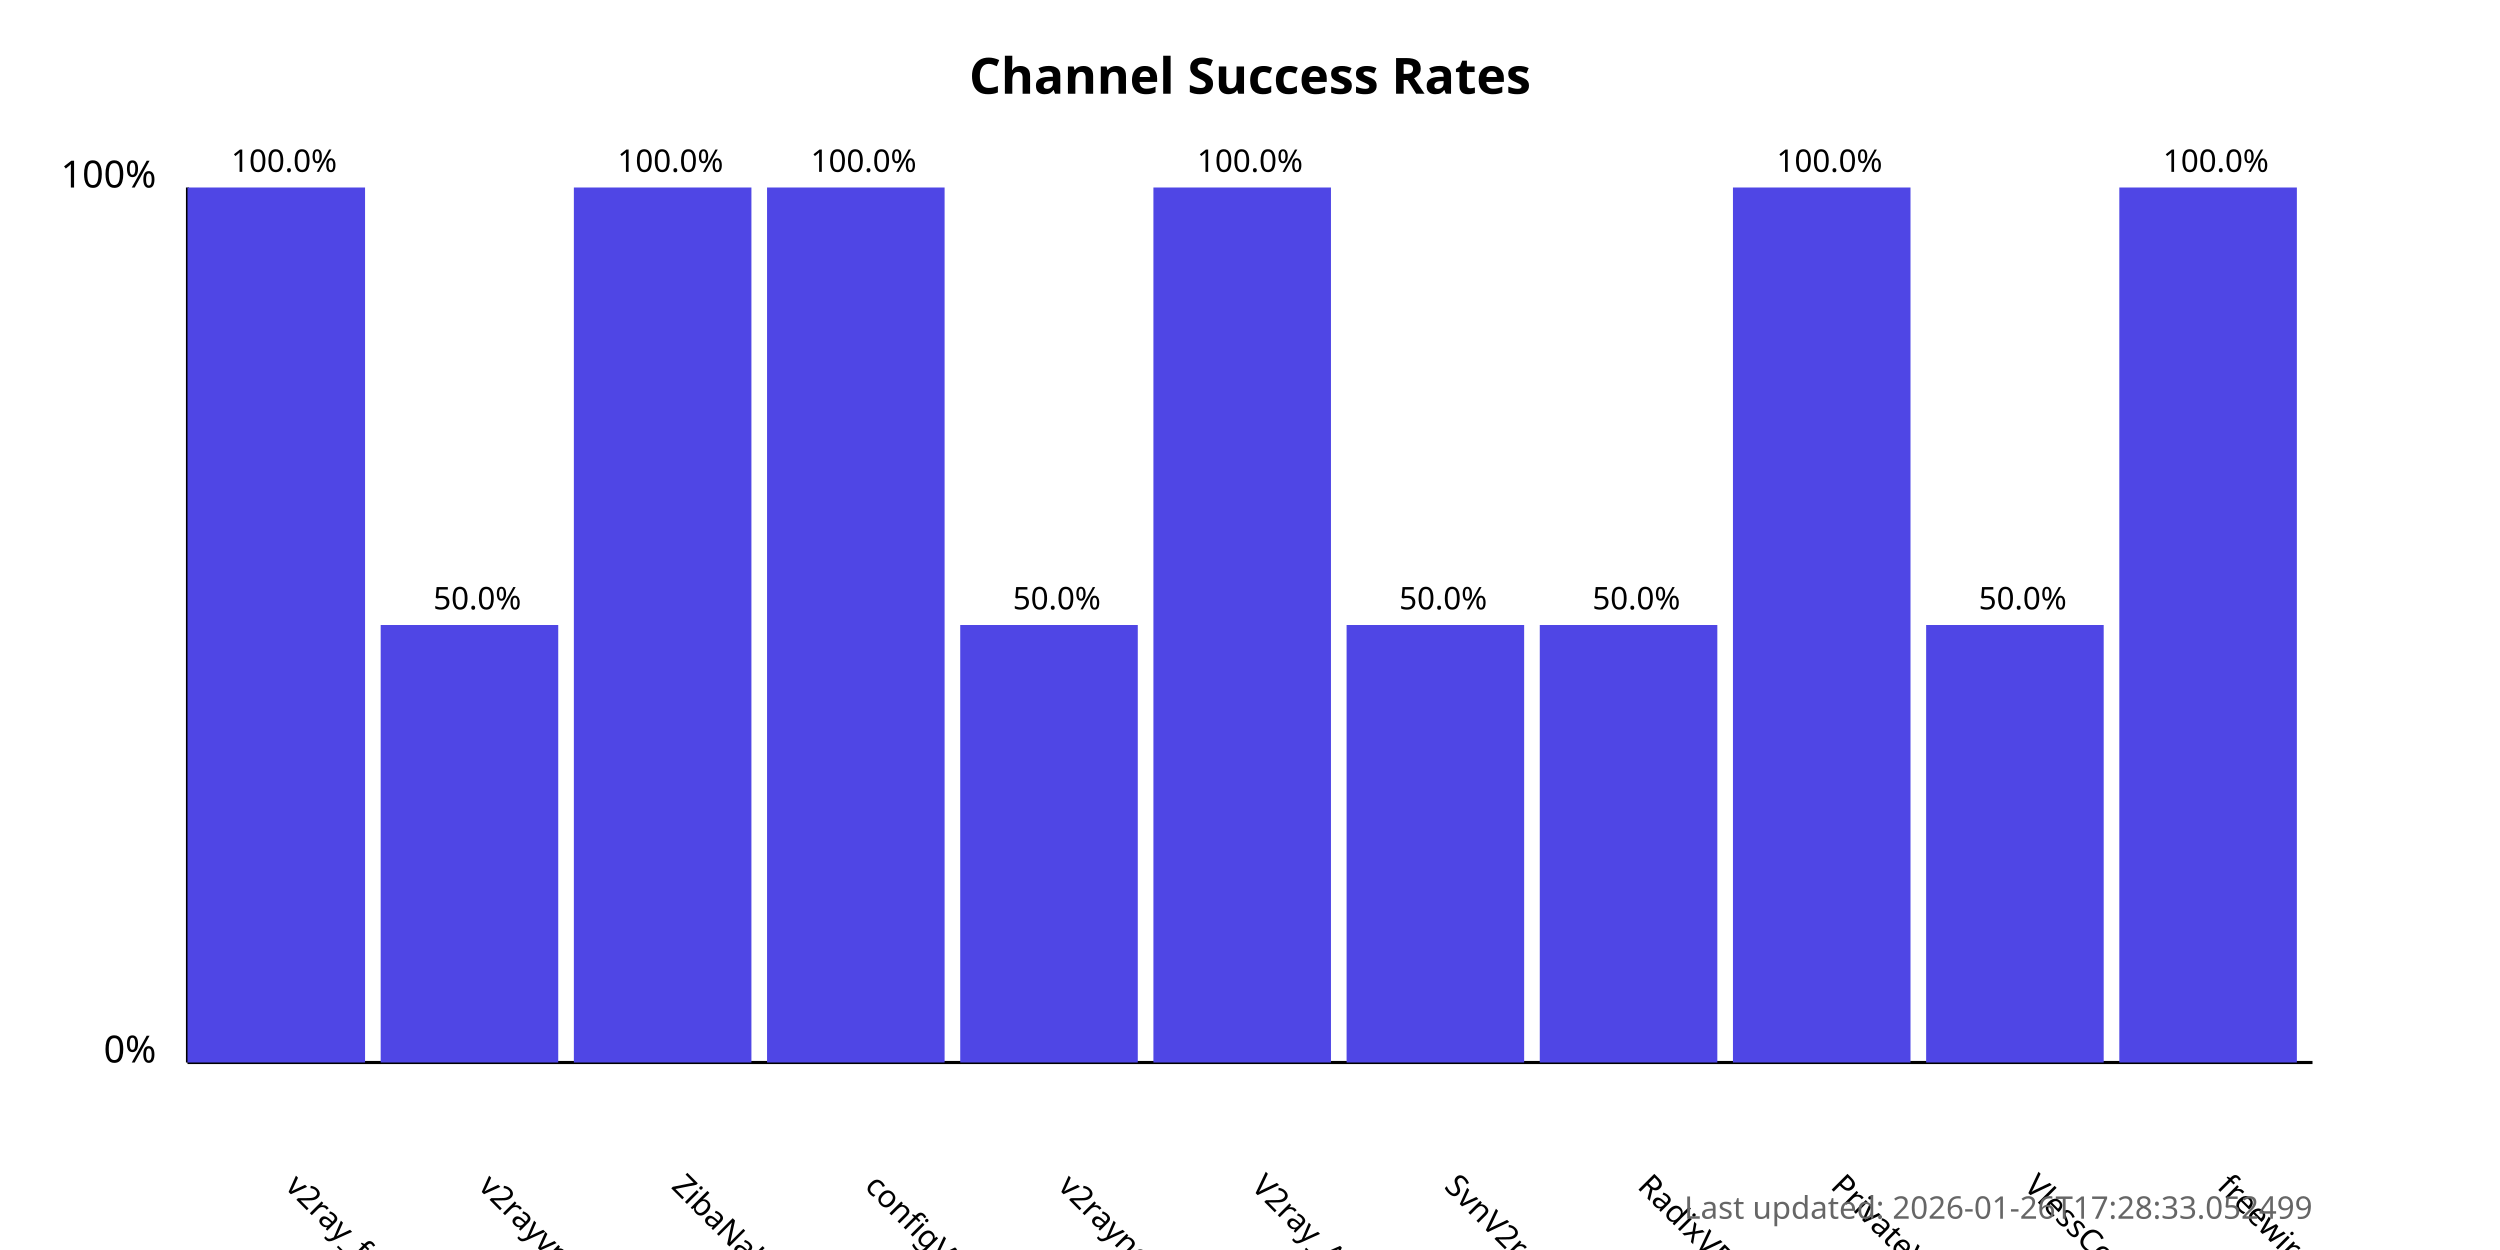
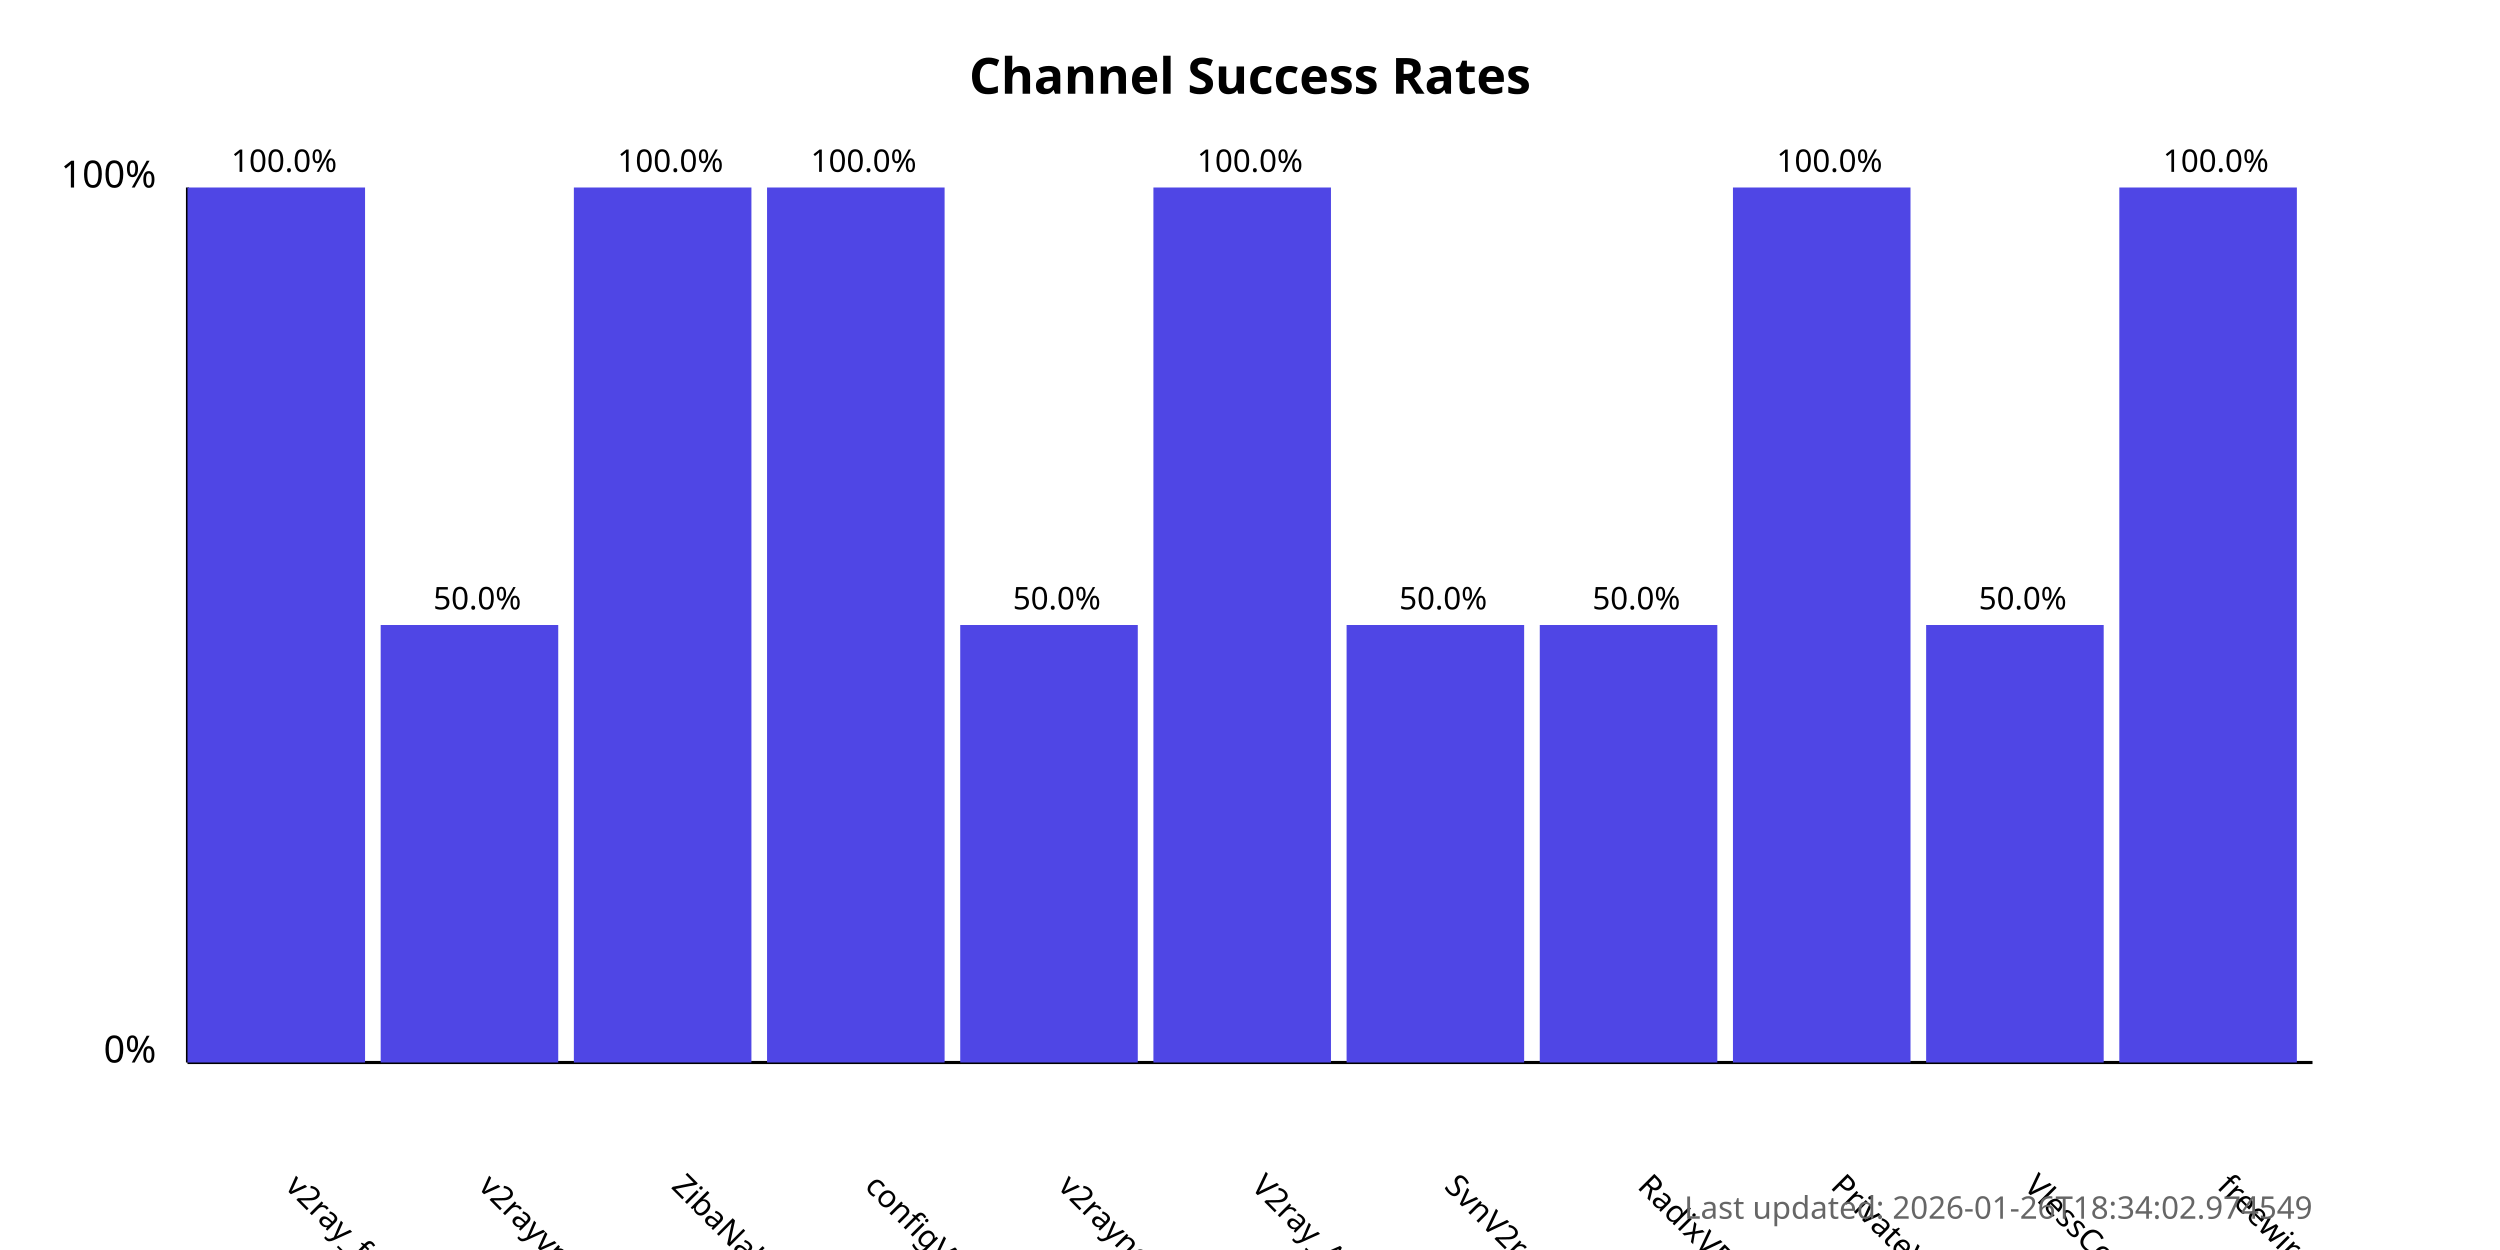
<svg xmlns="http://www.w3.org/2000/svg" width="800" height="400">
  <style>
            .chart-title { font: bold 16px sans-serif; }
            .axis-label { font: 12px sans-serif; }
            .tick-label { font: 10px sans-serif; }
            .bar { fill: #4f46e5; }
            .bar:hover { fill: #6366f1; }
            .timestamp { font: 10px sans-serif; fill: #666; }
        </style>
  <text x="400.0" y="30" text-anchor="middle" class="chart-title">
            Channel Success Rates
        </text>
  <line x1="60" y1="340" x2="60" y2="60" stroke="black" stroke-width="1" />
  <line x1="60" y1="340" x2="740" y2="340" stroke="black" stroke-width="1" />
  <text x="50" y="340" text-anchor="end" class="axis-label">0%</text>
  <text x="50" y="60" text-anchor="end" class="axis-label">100%</text>
  <g>
    <rect x="60" y="60.0" width="56.818" height="280.0" class="bar" />
    <text x="90.909" y="380" transform="rotate(45, 90.90909, 380)" text-anchor="start" class="tick-label">
                v2ray_free_conf
            </text>
    <text x="90.909" y="55.0" text-anchor="middle" class="tick-label">
                100.0%
            </text>
  </g>
  <g>
    <rect x="121.818" y="200.0" width="56.818" height="140.0" class="bar" />
    <text x="152.727" y="380" transform="rotate(45, 152.7273, 380)" text-anchor="start" class="tick-label">
                v2rayvpno
            </text>
    <text x="152.727" y="195.0" text-anchor="middle" class="tick-label">
                50.0%
            </text>
  </g>
  <g>
    <rect x="183.636" y="60.0" width="56.818" height="280.0" class="bar" />
    <text x="214.545" y="380" transform="rotate(45, 214.5455, 380)" text-anchor="start" class="tick-label">
                ZibaNabz
            </text>
    <text x="214.545" y="55.0" text-anchor="middle" class="tick-label">
                100.0%
            </text>
  </g>
  <g>
    <rect x="245.455" y="60.0" width="56.818" height="280.0" class="bar" />
    <text x="276.364" y="380" transform="rotate(45, 276.3636, 380)" text-anchor="start" class="tick-label">
                configV2rayForFree
            </text>
    <text x="276.364" y="55.0" text-anchor="middle" class="tick-label">
                100.0%
            </text>
  </g>
  <g>
    <rect x="307.273" y="200.0" width="56.818" height="140.0" class="bar" />
    <text x="338.182" y="380" transform="rotate(45, 338.1818, 380)" text-anchor="start" class="tick-label">
                v2rayngvpn
            </text>
    <text x="338.182" y="195.0" text-anchor="middle" class="tick-label">
                50.0%
            </text>
  </g>
  <g>
    <rect x="369.091" y="60.0" width="56.818" height="280.0" class="bar" />
    <text x="400.0" y="380" transform="rotate(45, 400.0, 380)" text-anchor="start" class="tick-label">
                V2ray_Alpha
            </text>
    <text x="400.0" y="55.0" text-anchor="middle" class="tick-label">
                100.0%
            </text>
  </g>
  <g>
    <rect x="430.909" y="200.0" width="56.818" height="140.0" class="bar" />
    <text x="461.818" y="380" transform="rotate(45, 461.8182, 380)" text-anchor="start" class="tick-label">
                SvnV2ray
            </text>
    <text x="461.818" y="195.0" text-anchor="middle" class="tick-label">
                50.0%
            </text>
  </g>
  <g>
    <rect x="492.727" y="200.0" width="56.818" height="140.0" class="bar" />
    <text x="523.636" y="380" transform="rotate(45, 523.6364, 380)" text-anchor="start" class="tick-label">
                RadixVPN
            </text>
    <text x="523.636" y="195.0" text-anchor="middle" class="tick-label">
                50.0%
            </text>
  </g>
  <g>
    <rect x="554.545" y="60.0" width="56.818" height="280.0" class="bar" />
    <text x="585.455" y="380" transform="rotate(45, 585.4545, 380)" text-anchor="start" class="tick-label">
                PrivateVPNs
            </text>
    <text x="585.455" y="55.0" text-anchor="middle" class="tick-label">
                100.0%
            </text>
  </g>
  <g>
    <rect x="616.364" y="200.0" width="56.818" height="140.0" class="bar" />
    <text x="647.273" y="380" transform="rotate(45, 647.2727, 380)" text-anchor="start" class="tick-label">
                VlessConfig
            </text>
    <text x="647.273" y="195.0" text-anchor="middle" class="tick-label">
                50.0%
            </text>
  </g>
  <g>
    <rect x="678.182" y="60.0" width="56.818" height="280.0" class="bar" />
    <text x="709.091" y="380" transform="rotate(45, 709.0909, 380)" text-anchor="start" class="tick-label">
                freewireguard
            </text>
    <text x="709.091" y="55.0" text-anchor="middle" class="tick-label">
                100.0%
            </text>
  </g>
  <text x="740" y="390" text-anchor="end" class="timestamp">
-             Last updated: 2026-01-26T17:28:33.052499
+             Last updated: 2026-01-26T18:34:02.974549
        </text>
</svg>
